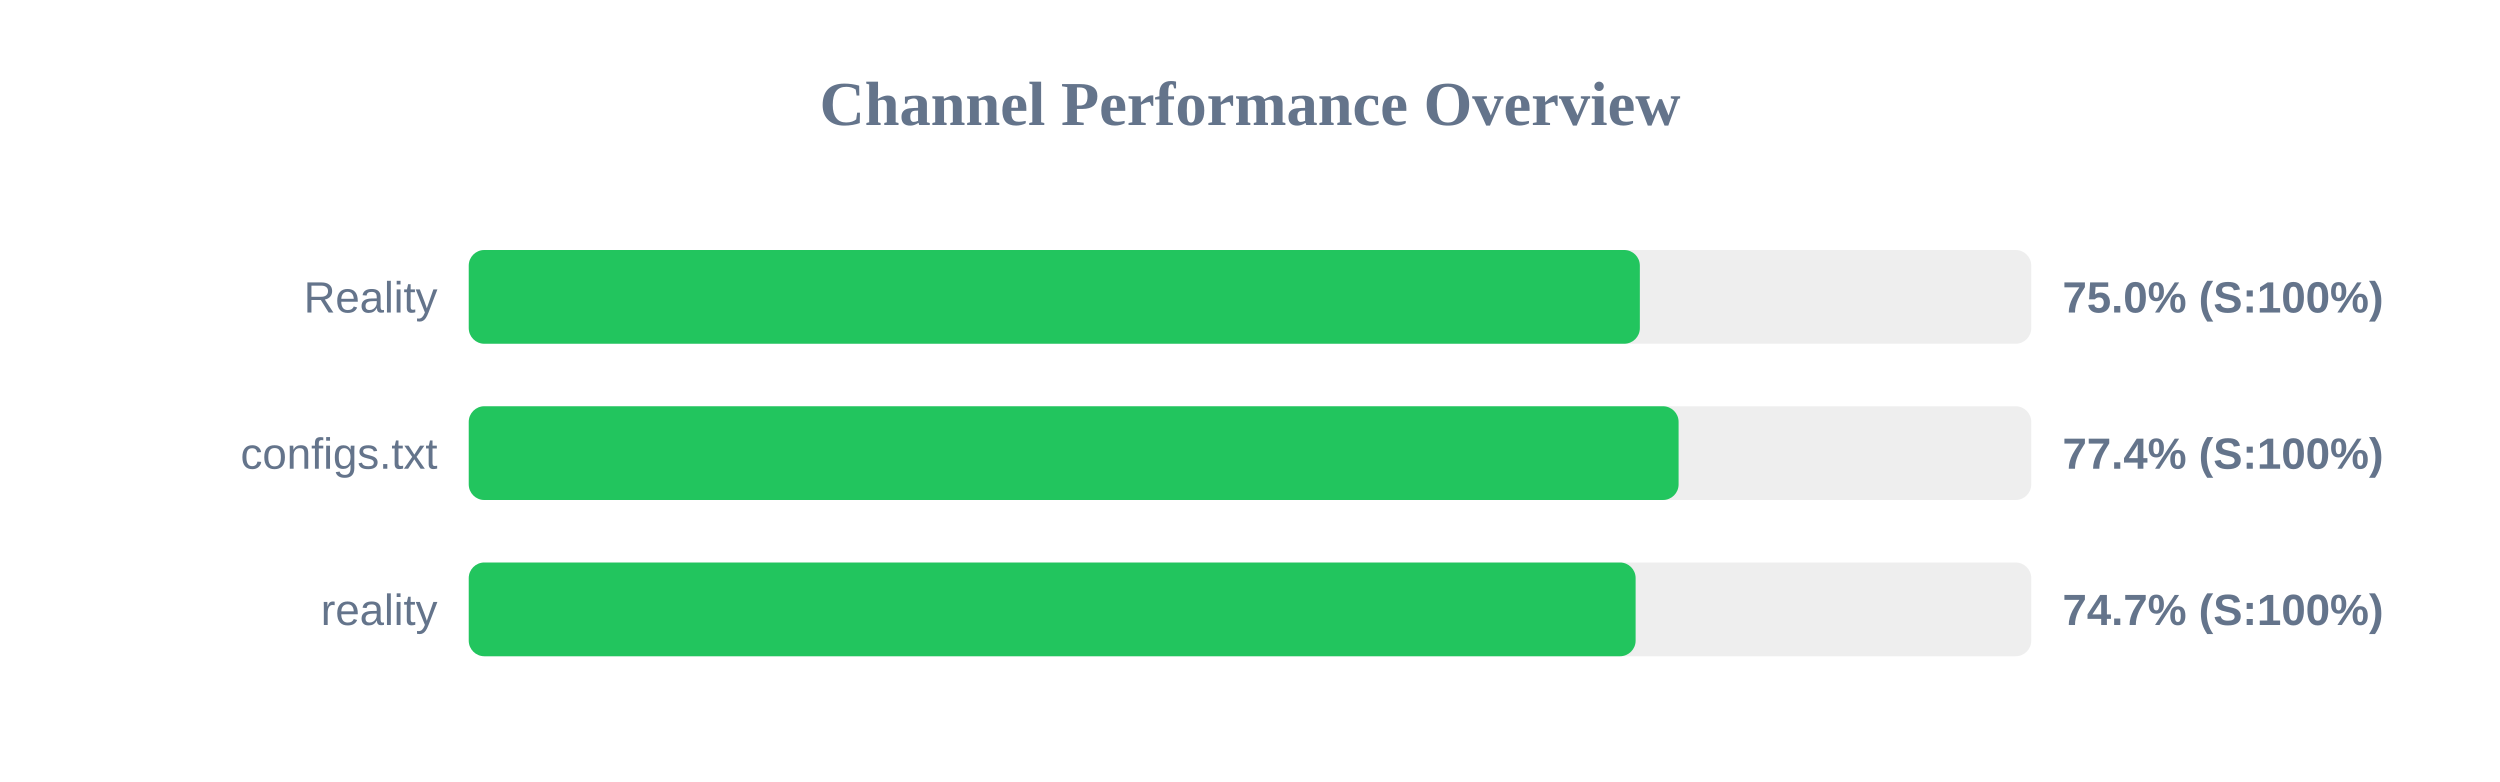
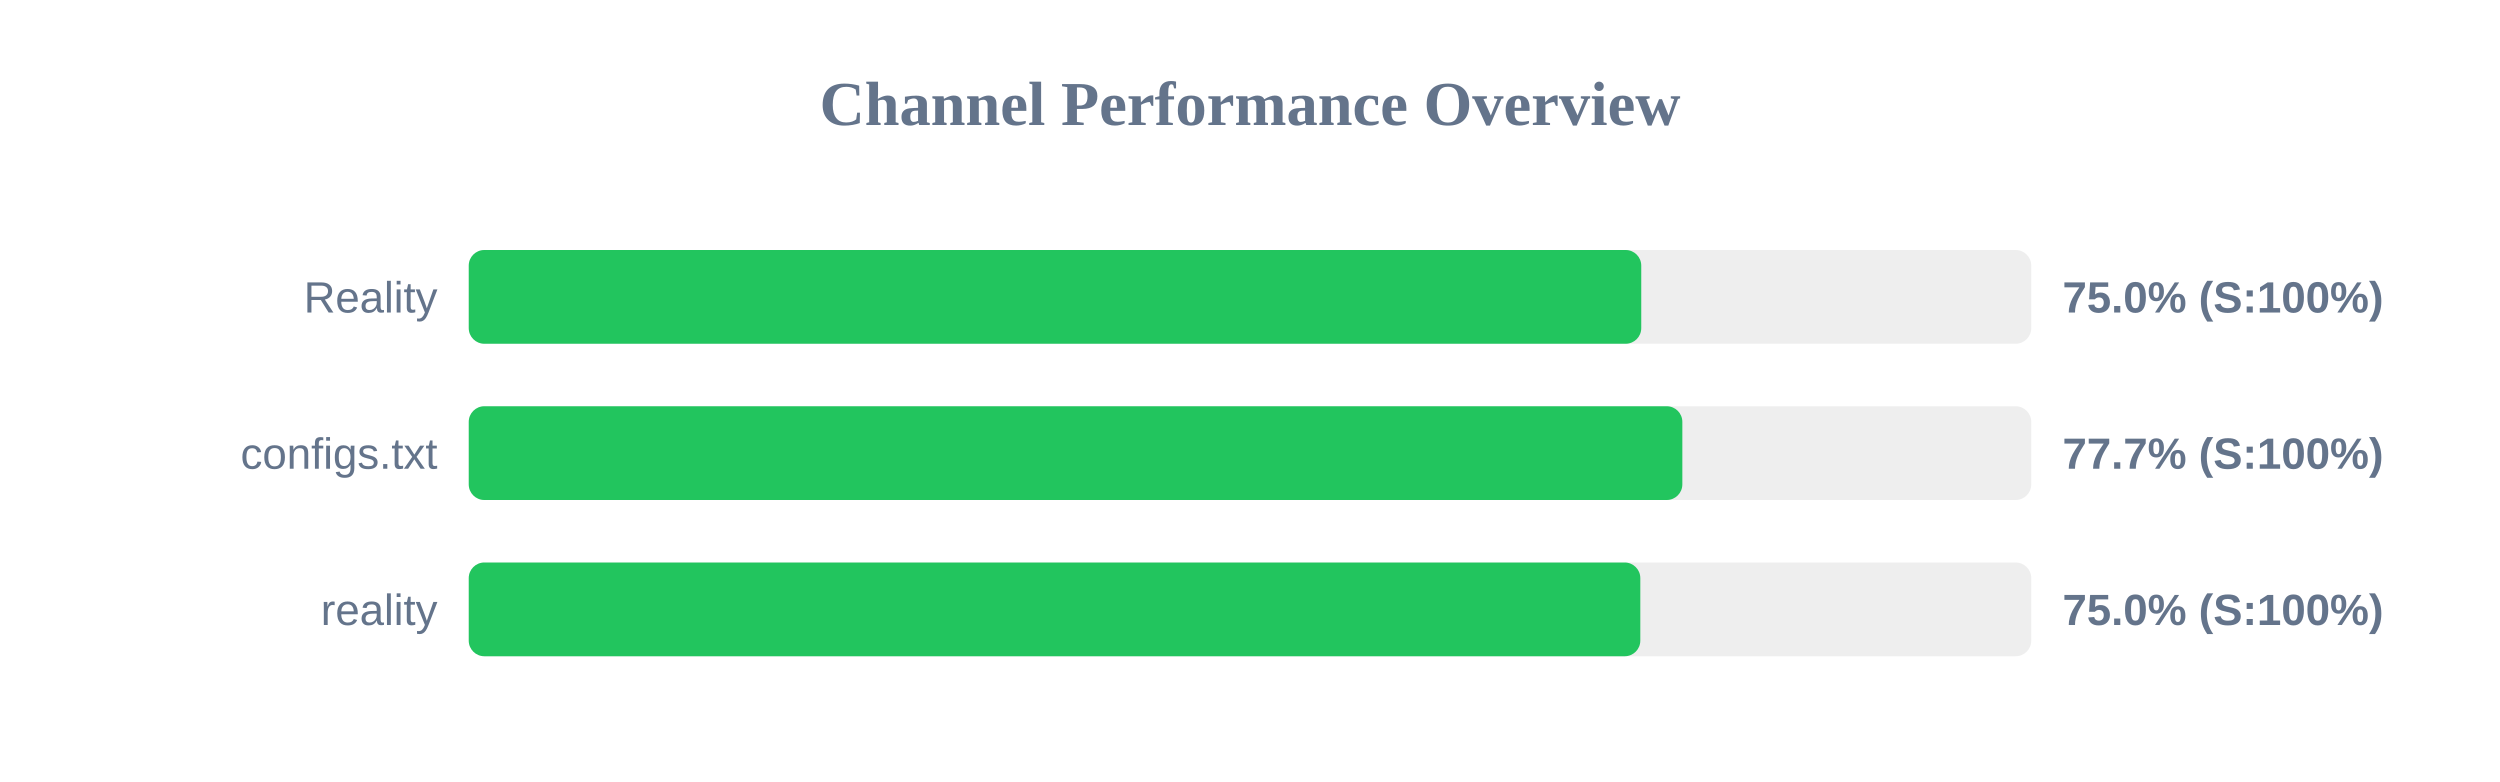
<svg xmlns="http://www.w3.org/2000/svg" width="800" height="250" version="1.1">
  <style>
        .row { font: 14px Arial; fill: #64748b; }
        .score { font: bold 14px Arial; fill: #64748b; }
    </style>
  <text x="400" y="40" text-anchor="middle" font-size="20px" font-weight="bold" fill="#64748b">Channel Performance Overview</text>
  <rect x="150" y="80" width="500" height="30" fill="#eee" rx="5" />
-   <rect x="150" y="80" width="374.75" height="30" fill="#22c55e" rx="5" />
+   <rect x="150" y="80" width="375.2" height="30" fill="#22c55e" rx="5" />
  <text x="140" y="100" text-anchor="end" class="row">Reality</text>
  <text x="660" y="100" text-anchor="start" class="score">75.0% (S:100%)</text>
  <rect x="150" y="130" width="500" height="30" fill="#eee" rx="5" />
-   <rect x="150" y="130" width="387.15" height="30" fill="#22c55e" rx="5" />
+   <rect x="150" y="130" width="388.35" height="30" fill="#22c55e" rx="5" />
  <text x="140" y="150" text-anchor="end" class="row">configs.txt</text>
-   <text x="660" y="150" text-anchor="start" class="score">77.4% (S:100%)</text>
+   <text x="660" y="150" text-anchor="start" class="score">77.7% (S:100%)</text>
  <rect x="150" y="180" width="500" height="30" fill="#eee" rx="5" />
-   <rect x="150" y="180" width="373.4" height="30" fill="#22c55e" rx="5" />
+   <rect x="150" y="180" width="374.9" height="30" fill="#22c55e" rx="5" />
  <text x="140" y="200" text-anchor="end" class="row">reality</text>
-   <text x="660" y="200" text-anchor="start" class="score">74.7% (S:100%)</text>
+   <text x="660" y="200" text-anchor="start" class="score">75.0% (S:100%)</text>
</svg>
